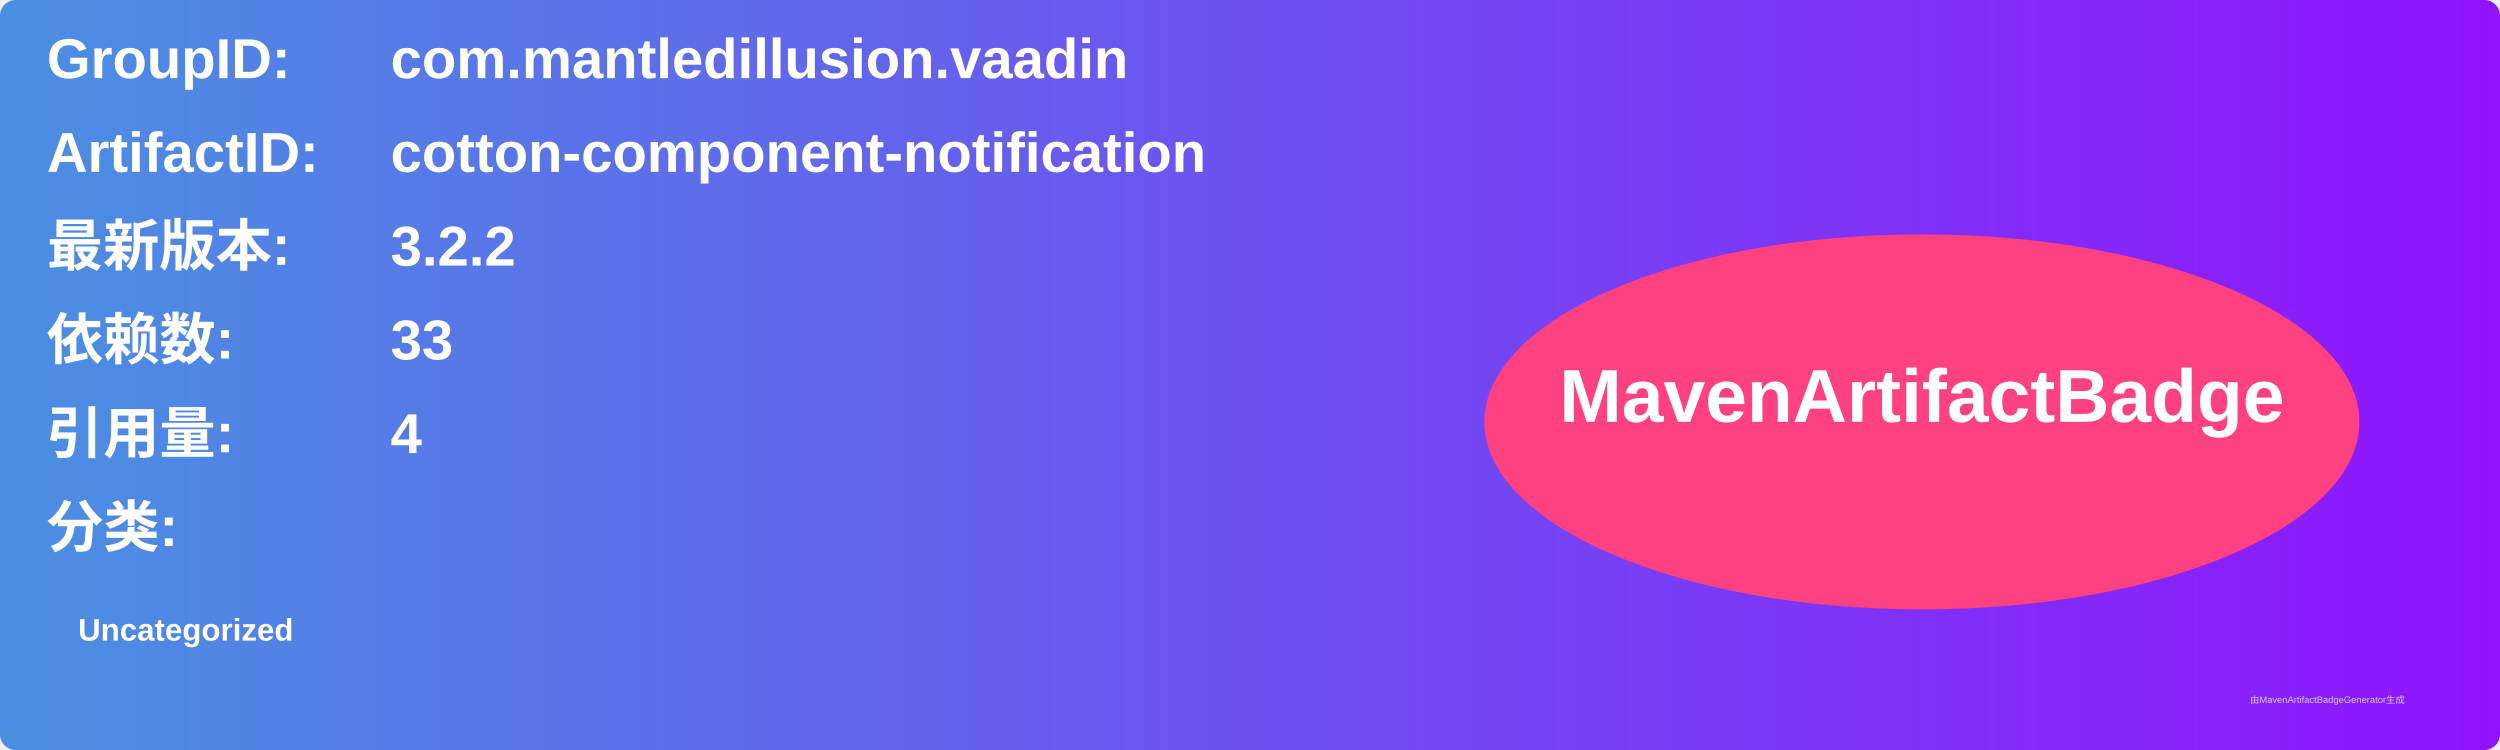
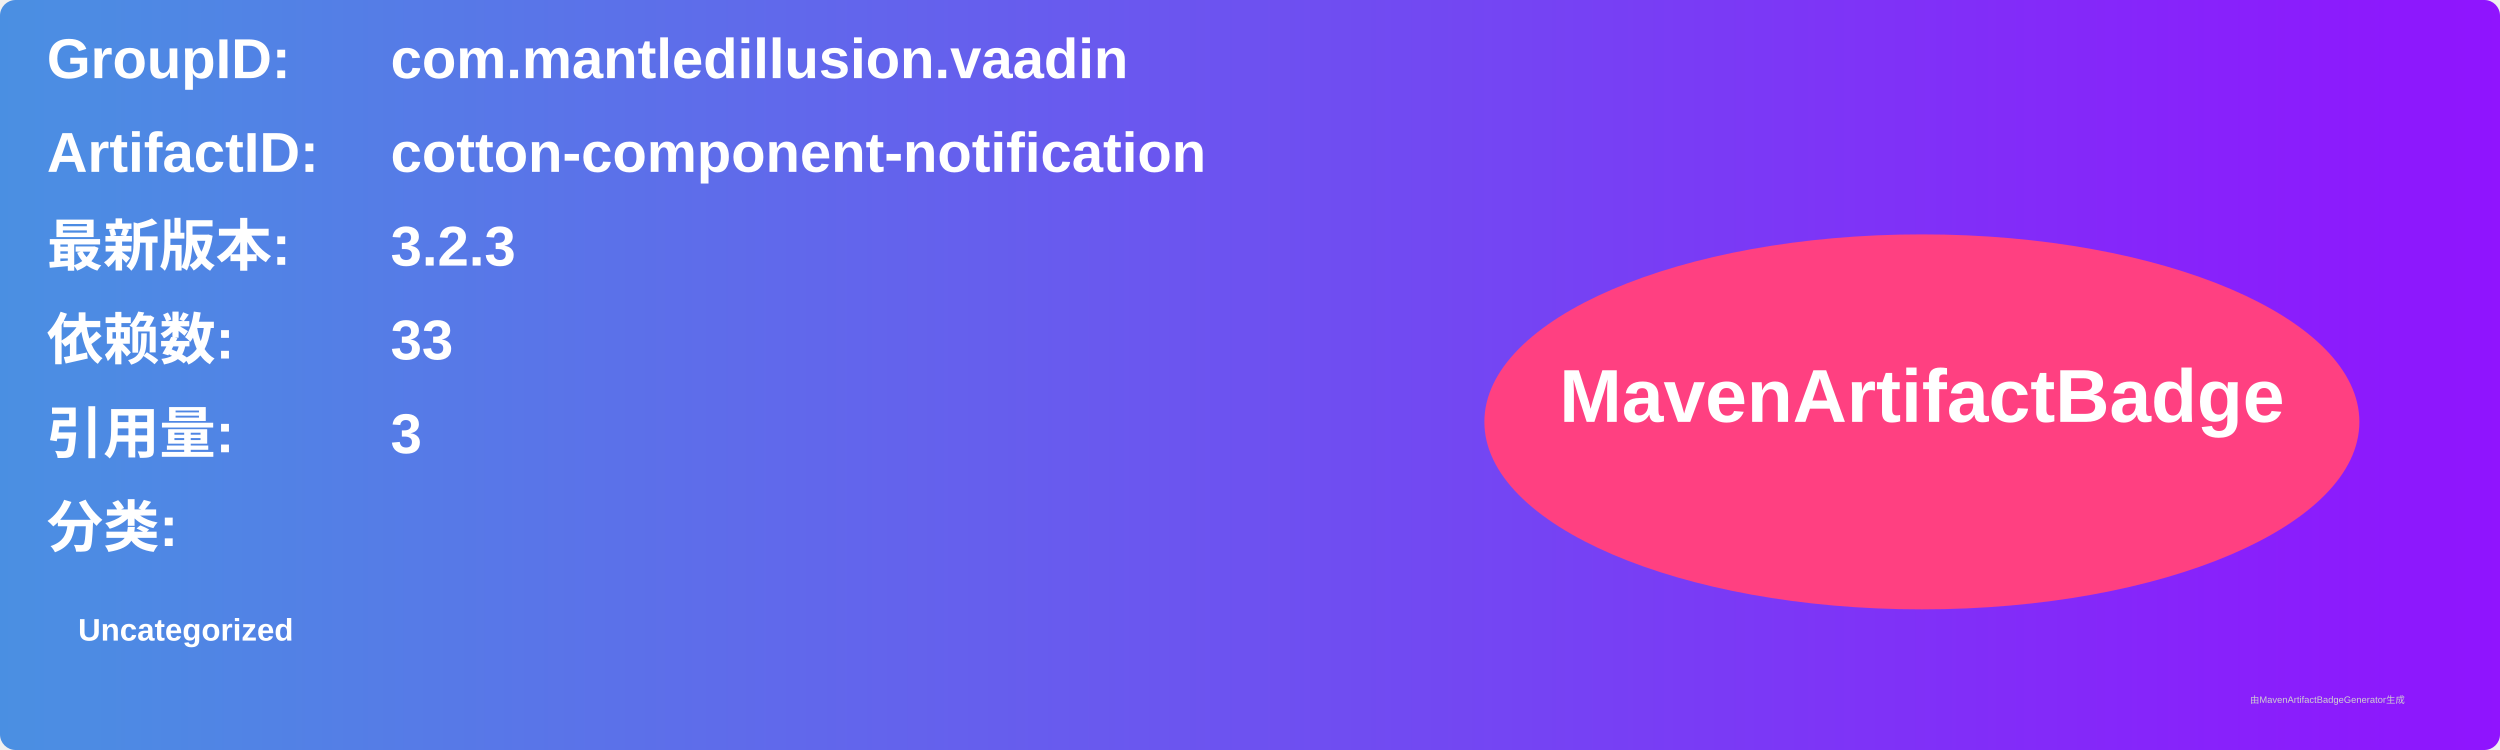
<svg xmlns="http://www.w3.org/2000/svg" width="800" height="240" viewBox="0 0 800 240">
  <linearGradient id="grad" x1="0%" y1="0%" x2="100%" y2="0%">
    <stop offset="0%" stop-color="#4a90e2" />
    <stop offset="100%" stop-color="#9013fe" />
  </linearGradient>
  <rect width="100%" height="100%" rx="5" ry="5" fill="url(#grad)" />
  <g transform="translate(15, 15)">
    <text x="0" y="10" font-family="Arial" font-size="18" fill="white" font-weight="bold" width="260">GroupID:</text>
    <text x="110" y="10" font-family="Arial" font-size="18" fill="white" font-weight="bold" width="460">com.mantledillusion.vaadin</text>
    <text x="0" y="40" font-family="Arial" font-size="18" fill="white" font-weight="bold" width="260">ArtifactID:</text>
    <text x="110" y="40" font-family="Arial" font-size="18" fill="white" font-weight="bold" width="460">cotton-component-notification</text>
    <text x="0" y="70" font-family="Arial" font-size="18" fill="white" font-weight="bold">最新版本:</text>
    <text x="110" y="70" font-family="Arial" font-size="18" fill="white" font-weight="bold">
-       <tspan font-weight="bold">3.2.2</tspan>
+       <tspan font-weight="bold">3.2.3</tspan>
    </text>
    <text x="0" y="100" font-family="Arial" font-size="18" fill="white" font-weight="bold">依赖数: </text>
    <text x="110" y="100" font-family="Arial" font-size="18" fill="white">
      <tspan font-weight="bold">33</tspan>
    </text>
    <text x="0" y="130" font-family="Arial" font-size="18" fill="white" font-weight="bold">引用量: </text>
    <text x="110" y="130" font-family="Arial" font-size="18" fill="white">
-       <tspan font-weight="bold">4</tspan>
+       <tspan font-weight="bold">3</tspan>
    </text>
    <text x="0" y="160" font-family="Arial" font-size="18" fill="white" font-weight="bold">分类:</text>
    <text x="10" y="190" font-family="Arial" font-size="10" fill="white">
      <tspan font-weight="bold">Uncategorized</tspan>
    </text>
    <ellipse cx="600" cy="120" rx="140" ry="60" fill="#ff4081" />
    <text x="600" y="120" text-anchor="middle" font-family="Arial" font-size="24" fill="white" font-weight="bold">MavenArtifactBadge</text>
  </g>
  <text x="720" y="225" font-family="Arial" font-size="3" fill="#d0d0d0">由MavenArtifactBadgeGenerator生成</text>
</svg>
